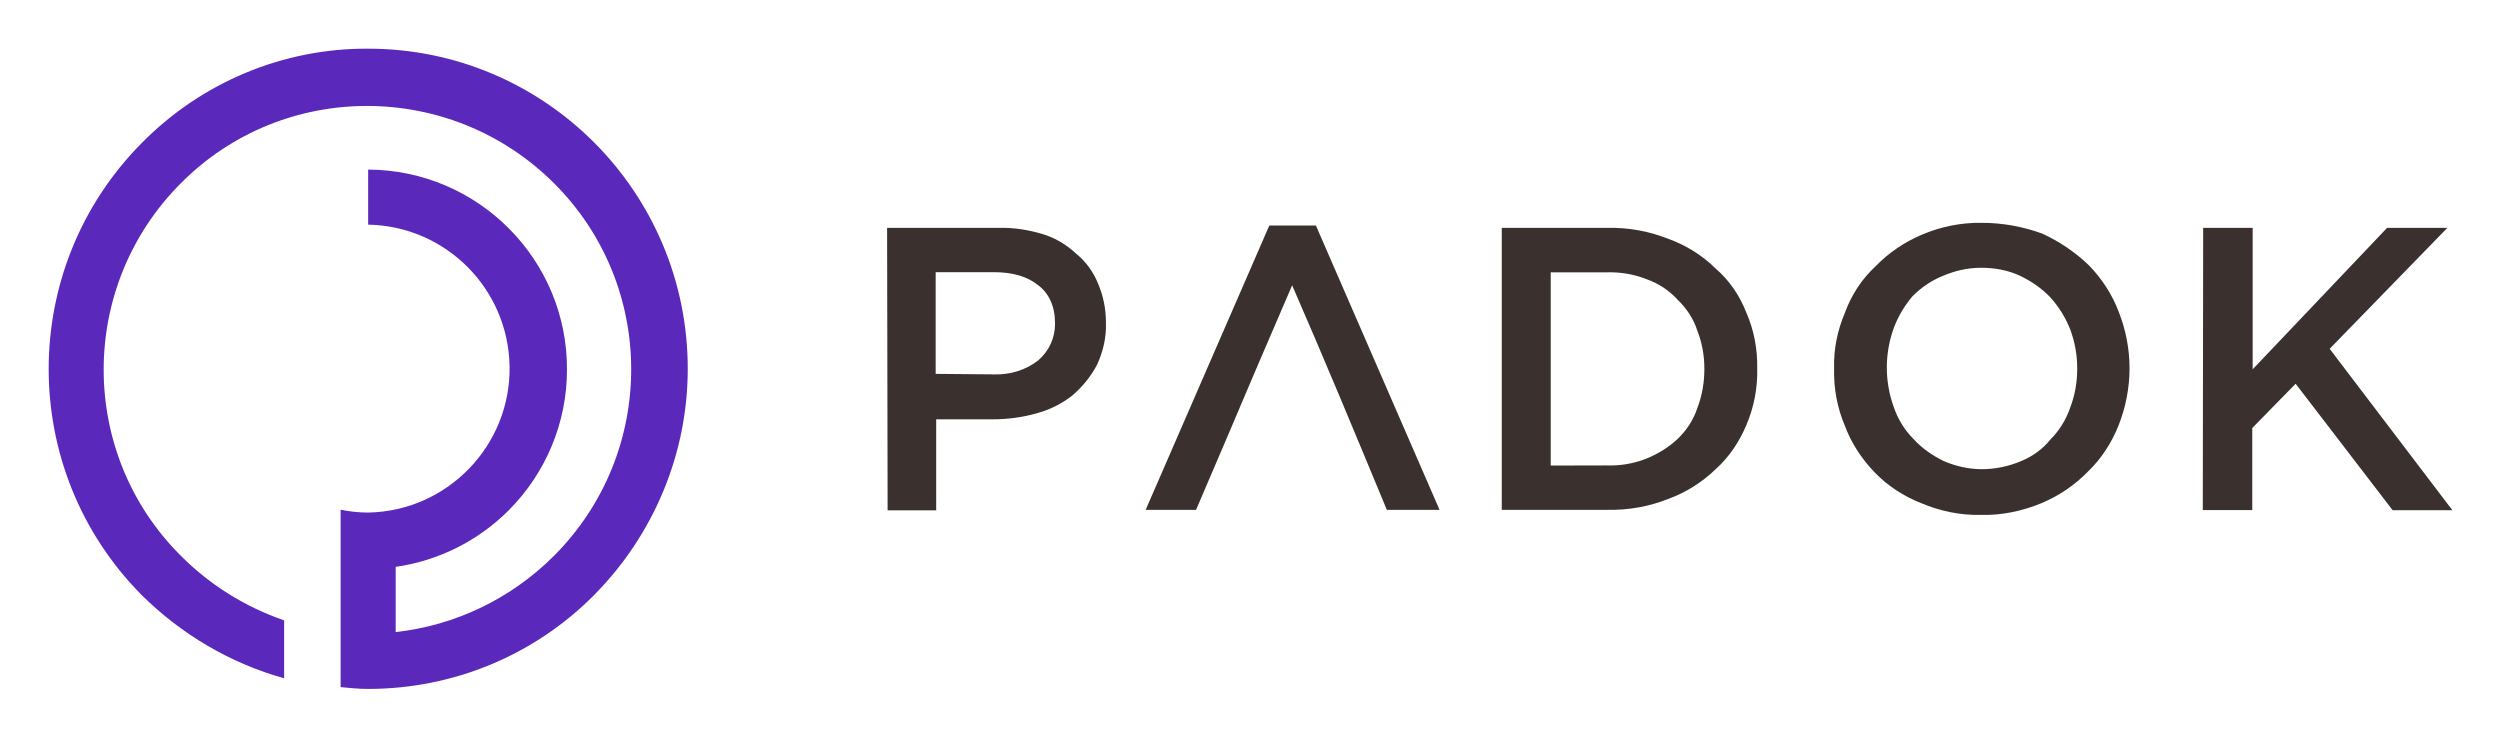
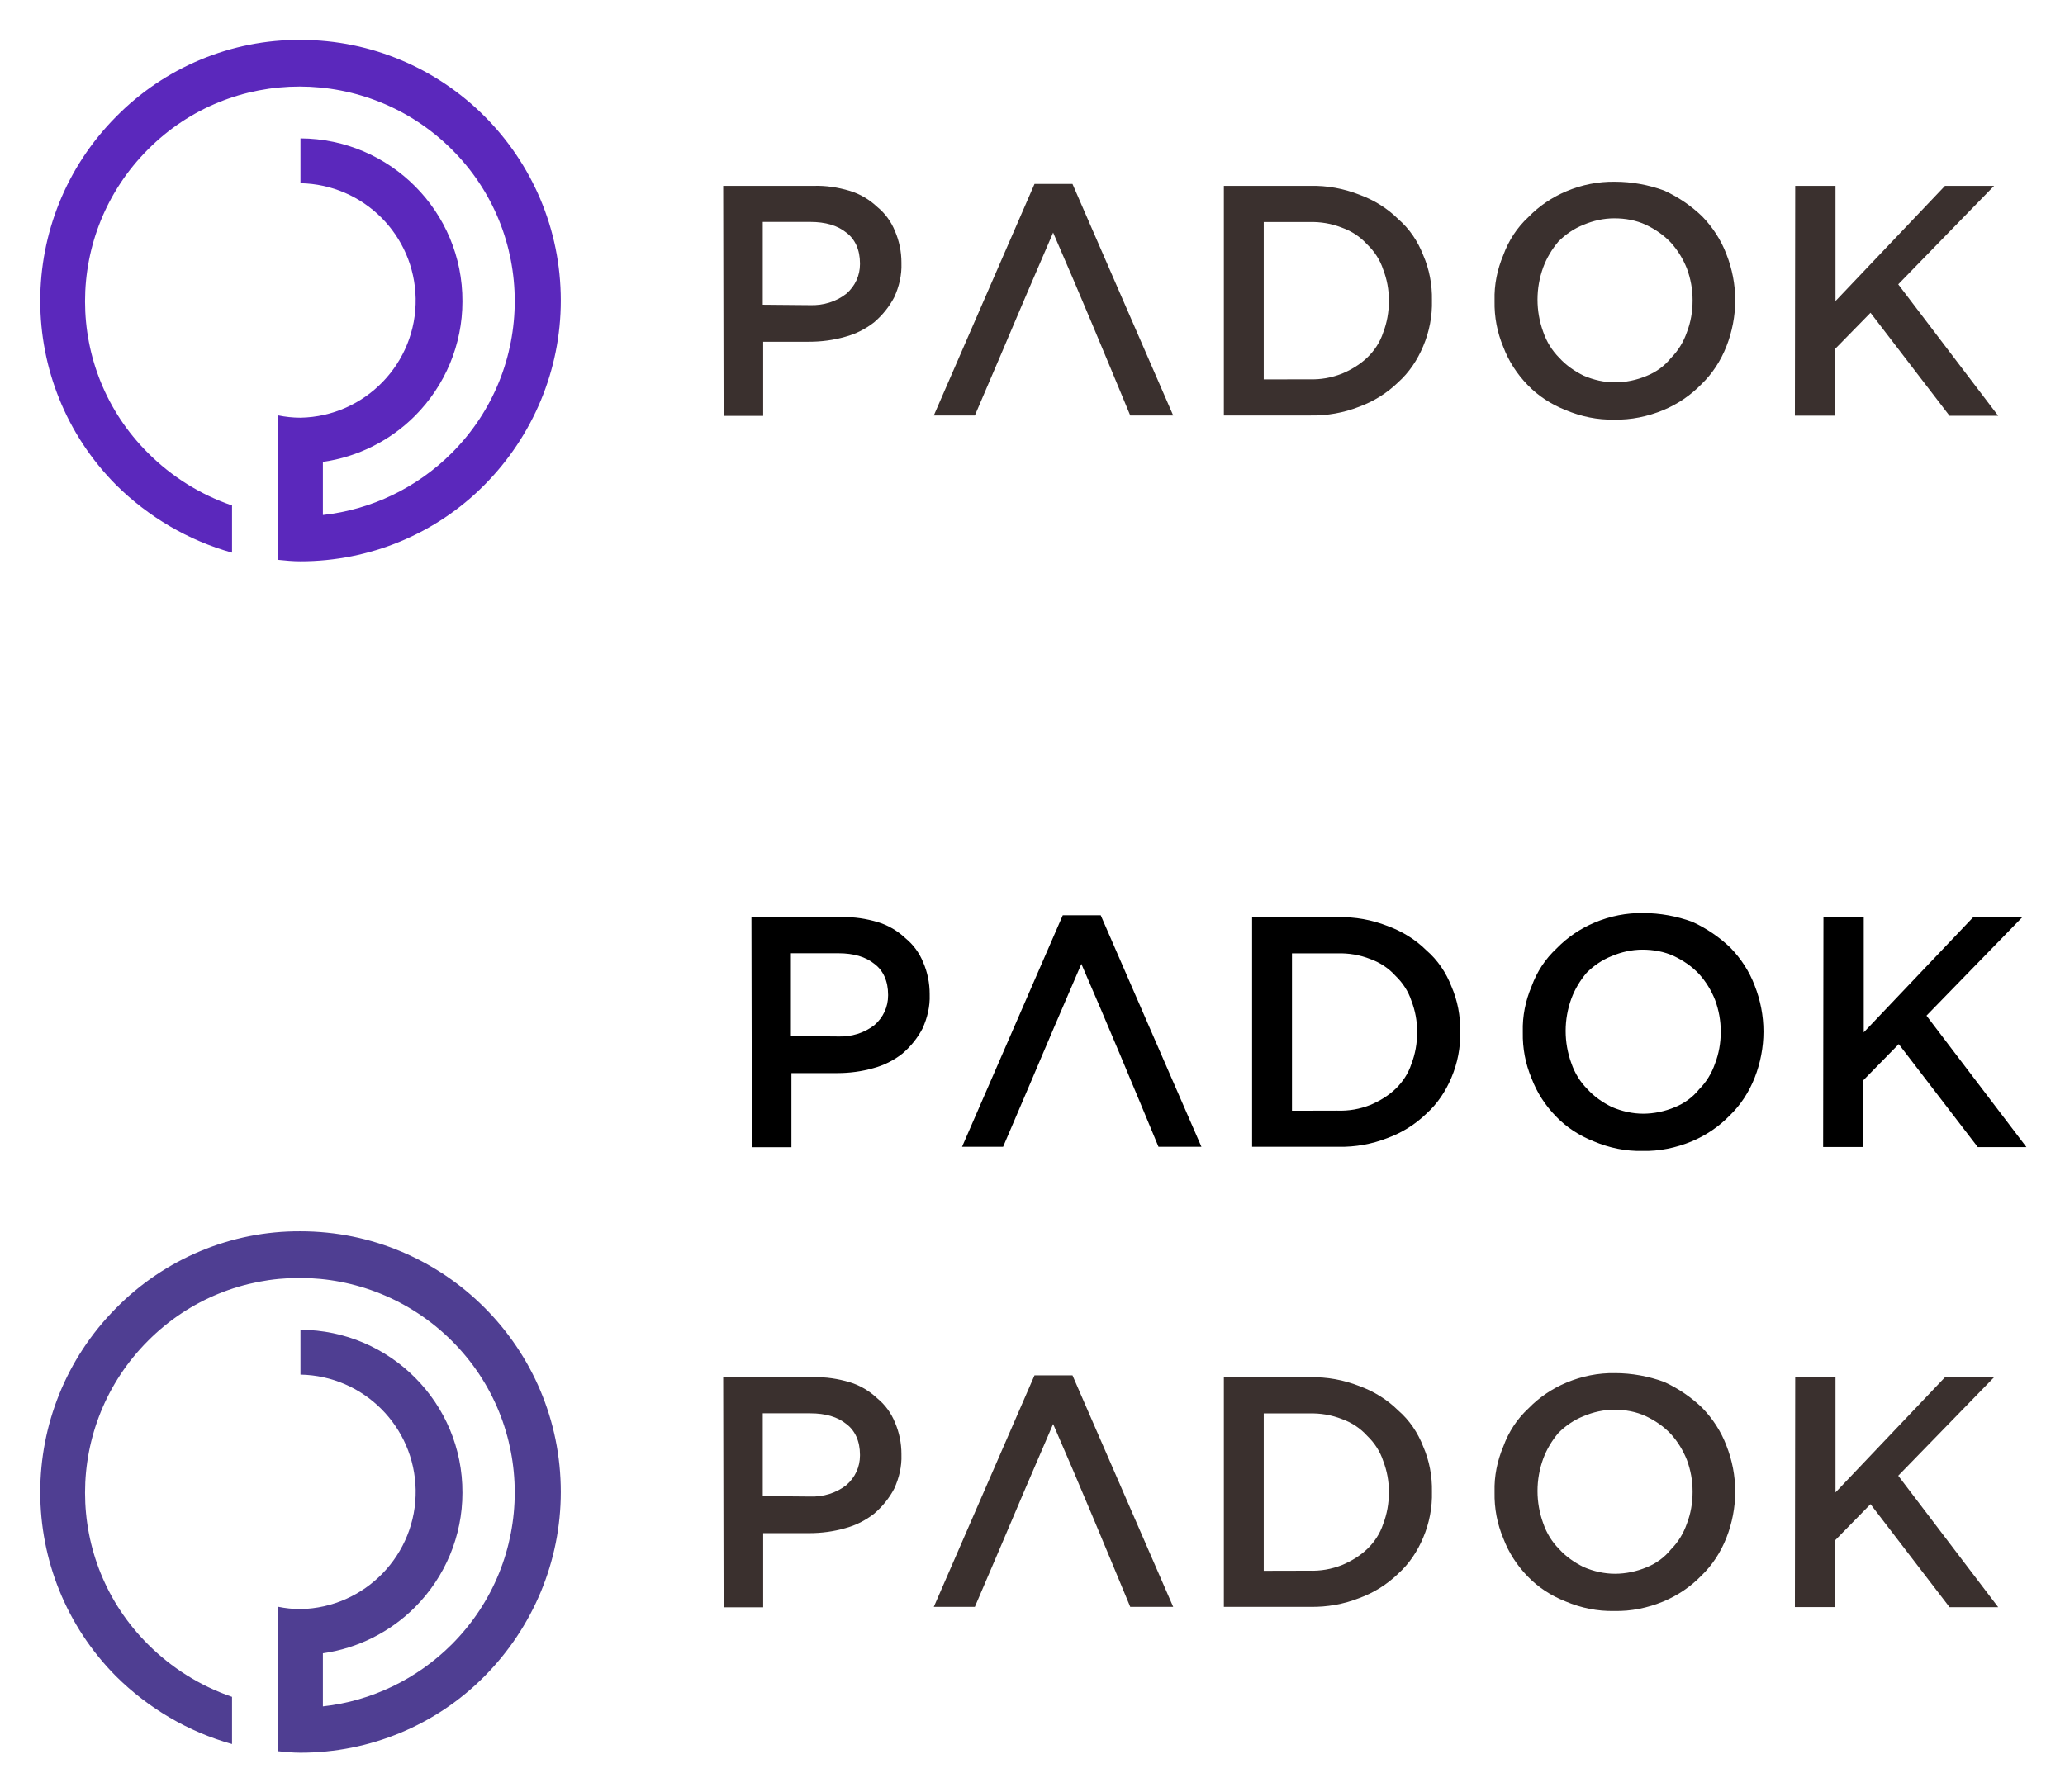
- <svg xmlns="http://www.w3.org/2000/svg" role="img" viewBox="-8.02 -12.02 1925.04 567.04">
-   <path fill="#3a302e" d="M757.36 276.264c12.2.4 24.4-3.2 34.1-10.8 8.3-7.2 12.9-17.2 12.9-28v-.7c0-12.9-4.7-23-12.9-29.1-8.3-6.8-19.8-10.1-34.1-10.1h-44.9v78.3zm-82.3-112.8h85.5c11.5-.4 23 1.4 34.1 4.7 9.7 2.9 18.7 8.3 25.9 15.1 7.5 6.1 13.3 14 16.9 23 4 9.3 6.1 19.4 6.1 29.8v.7c.4 11.1-2.2 21.9-6.8 32-4.7 9-11.1 16.9-19 23.7-8.3 6.5-17.6 11.1-27.3 13.7-11.1 3.2-22.6 4.7-34.1 4.7h-43.5v70.1h-37.4zm311.9 44.2c-49.6 115-23.7 55.7-74 172.9h-38.8l95.2-218.9h35.9l95.2 218.9h-40.6c-24-57.9-47.7-115.1-72.9-172.9zm241.9 138.7c10.8.4 21.2-1.4 31.3-5.4 8.6-3.6 16.9-8.6 23.7-15.1 6.8-6.5 12.2-14.7 15.1-23.7 3.6-9.3 5.4-19.4 5.4-29.8v-.7c0-10.1-1.8-19.8-5.4-29.1-2.9-9-8.3-17.2-15.1-23.7-6.5-7.2-14.7-12.6-23.7-15.8-10.1-4-20.5-5.7-31.3-5.4h-42.8v148.8zm-80.5-182.9h81.6c15.8-.4 31.6 2.5 46.4 8.3 13.7 5 26.2 12.6 36.7 23 10.8 9.3 18.7 21.2 23.7 34.1 5.8 13.3 8.6 28 8.3 42.8.4 15.1-2.5 29.8-8.3 43.5-5.4 12.9-13.3 24.8-23.7 34.1-10.4 10.1-23 18-36.7 23-14.7 5.8-30.5 8.6-46.4 8.3h-81.6zm369.8 185.8c10.1 0 20.5-2.2 29.8-6.1 9-3.6 16.9-9.3 23-16.9 6.8-6.8 11.9-15.1 15.1-24.4 3.6-9.3 5.4-19.4 5.4-29.8v-.7c0-10.1-1.8-20.1-5.4-29.8-3.6-9-8.6-17.2-15.1-24.4-6.8-7.2-14.7-12.6-23.7-16.9-9.3-4.3-19.4-6.1-29.8-6.1-10.1 0-19.8 2.2-29.1 6.1-9 3.6-16.9 9-23.7 15.8-6.1 7.2-11.1 15.5-14.4 24.4-7.2 19.8-7.2 41.3 0 61.1 3.2 9.3 8.3 17.6 15.1 24.4 6.5 7.2 14.4 12.6 23 16.9 9.7 4.2 19.7 6.4 29.8 6.4zm-.7 35.2c-15.8.4-31.6-2.9-46-9-13.7-5.4-25.9-13.3-35.9-23.7-10.1-10.4-18-22.6-23-35.9-5.8-13.7-8.6-28.4-8.3-43.5v-.7c-.4-14.7 2.5-29.1 8.3-42.8 5-13.7 12.9-25.9 23.7-35.9 10.1-10.4 22.3-18.7 35.9-24.4 14.4-6.1 30.2-9.3 46-9 15.8 0 31.6 2.9 46.4 8.3 13.3 6.1 25.5 14.4 35.9 24.4 10.1 10.4 18 22.6 23 35.9 5.4 13.7 8.3 28.4 8.3 43.5 0 14.7-2.9 29.8-8.3 43.5s-13.3 25.9-23.7 35.9c-10.1 10.4-22.3 18.7-35.9 24.4-14.8 6.1-30.6 9.4-46.4 9zm171-221h38.1v108.9l103.5-108.9h46.4l-90.6 93.1 94.5 124.3h-46l-74.7-97.4-33.4 34.1v63.2h-38.1z" />
-   <path fill="#5b28bc" d="M275.46 25.464c135.8 0 246.1 110.3 246.1 246.5 0 65.4-26.2 127.9-72.2 174.3-46 46.4-108.5 72.2-173.9 72.2-7.2 0-14.4-.7-21.2-1.4v-136.6c6.8 1.4 14 2.2 21.2 2.2 61.1-1.1 110-51.7 108.9-112.8-1.1-59.7-49.2-107.8-108.9-108.9v-42.4c84.8.4 153.5 69.4 153.1 154.2 0 40.6-16.2 79.4-44.9 108.2-23.4 23.4-53.9 38.8-87 43.5v50.2c46-5 89.1-25.9 121.8-58.6 79.4-79.4 79.4-208.1 0-287.1-79.4-79-208.1-79.4-287.1 0-79.4 79.4-79.4 208.1 0 287.1 22.3 22.3 49.2 39.2 79.4 49.6v44.6c-41.3-11.5-79.1-33.8-109.6-64-95.6-96.3-95.6-251.9 0-348.2 46-46.7 108.9-73 174.3-72.6z" />
+ <svg xmlns="http://www.w3.org/2000/svg" role="img" viewBox="29.46 25.46 1952.08 1694.08">
+   <style>svg {enable-background:new 0 0 1985.9 619.4}</style>
+   <style>.st0{fill:#3a302e}</style>
+   <path id="Shape" d="M822 1005.5c12.2.4 24.4-3.2 34.1-10.8 8.3-7.2 12.9-17.2 12.9-28v-.7c0-12.9-4.7-23-12.9-29.1-8.3-6.8-19.8-10.1-34.1-10.1h-44.9v78.3l44.9.4zm-82.2-112.8h85.5c11.5-.4 23 1.4 34.1 4.7 9.7 2.9 18.7 8.3 25.9 15.1 7.5 6.1 13.3 14 16.9 23 4 9.3 6.1 19.4 6.1 29.8v.7c.4 11.1-2.2 21.9-6.8 32-4.7 9-11.1 16.9-19 23.7-8.3 6.5-17.6 11.1-27.3 13.7-11.1 3.2-22.6 4.7-34.1 4.7h-43.5v70.1h-37.4l-.4-217.5zm311.9 44.2c-49.6 115-23.7 55.7-74 172.9h-38.8l95.2-218.9h35.9l95.2 218.9h-40.6c-24-57.9-47.8-115.1-72.9-172.9zm241.9 138.7c10.8.4 21.2-1.4 31.3-5.4 8.6-3.6 16.9-8.6 23.7-15.1 6.8-6.5 12.2-14.7 15.1-23.7 3.6-9.3 5.4-19.4 5.4-29.8v-.7c0-10.1-1.8-19.8-5.4-29.1-2.9-9-8.3-17.2-15.1-23.7-6.5-7.2-14.7-12.6-23.7-15.8-10.1-4-20.5-5.7-31.3-5.4h-42.8v148.8l42.8-.1zm-80.5-182.9h81.6c15.8-.4 31.6 2.5 46.4 8.3 13.7 5 26.2 12.6 36.7 23 10.8 9.3 18.7 21.2 23.7 34.1 5.8 13.3 8.6 28 8.3 42.8.4 15.1-2.5 29.8-8.3 43.5-5.4 12.9-13.3 24.8-23.7 34.1-10.4 10.1-23 18-36.7 23-14.7 5.8-30.5 8.6-46.4 8.3h-81.6V892.7zm369.7 185.8c10.1 0 20.5-2.2 29.8-6.1 9-3.6 16.9-9.3 23-16.9 6.8-6.8 11.9-15.1 15.1-24.4 3.6-9.3 5.4-19.4 5.4-29.8v-.7c0-10.1-1.8-20.1-5.4-29.8-3.6-9-8.6-17.2-15.1-24.4-6.8-7.2-14.7-12.6-23.7-16.9-9.3-4.3-19.4-6.1-29.8-6.1-10.1 0-19.8 2.2-29.1 6.1-9 3.6-16.9 9-23.7 15.8-6.1 7.2-11.1 15.5-14.4 24.4-7.2 19.8-7.2 41.3 0 61.1 3.2 9.3 8.3 17.6 15.1 24.4 6.5 7.2 14.4 12.6 23 16.9 9.8 4.2 19.8 6.4 29.8 6.4zm-.6 35.2c-15.8.4-31.6-2.9-46-9-13.7-5.4-25.9-13.3-35.9-23.7-10.1-10.4-18-22.6-23-35.9-5.8-13.7-8.6-28.4-8.3-43.5v-.7c-.4-14.7 2.5-29.1 8.3-42.8 5-13.7 12.9-25.9 23.7-35.9 10.1-10.4 22.3-18.7 35.9-24.4 14.4-6.1 30.2-9.3 46-9 15.8 0 31.6 2.9 46.4 8.3 13.3 6.1 25.5 14.4 35.9 24.4 10.1 10.4 18 22.6 23 35.9 5.4 13.7 8.3 28.4 8.3 43.5 0 14.7-2.9 29.8-8.3 43.5s-13.3 25.9-23.7 35.9c-10.1 10.4-22.3 18.7-35.9 24.4-14.8 6.1-30.7 9.4-46.4 9zm171-221h38.1v108.9l103.5-108.9h46.4l-90.6 93.1 94.5 124.3h-46l-74.7-97.4-33.4 34.1v63.2h-38.1l.3-217.3z" />
+   <path id="Shape_1_" d="M795.4 1440.5c12.2.4 24.4-3.2 34.1-10.8 8.3-7.2 12.9-17.2 12.9-28v-.7c0-12.9-4.7-23-12.9-29.1-8.3-6.8-19.8-10.1-34.1-10.1h-44.9v78.3l44.9.4zm-82.3-112.8h85.5c11.5-.4 23 1.4 34.1 4.7 9.7 2.9 18.7 8.3 25.9 15.1 7.5 6.1 13.3 14 16.9 23 4 9.3 6.1 19.4 6.1 29.8v.7c.4 11.1-2.2 21.9-6.8 32-4.7 9-11.1 16.9-19 23.7-8.3 6.5-17.6 11.1-27.3 13.7-11.1 3.2-22.6 4.7-34.1 4.7h-43.5v70.1h-37.4l-.4-217.5zm311.9 44.2c-49.6 115-23.7 55.7-74 172.9h-38.8l95.2-218.9h35.9l95.2 218.9h-40.6c-24-57.9-47.7-115.1-72.9-172.9zm241.9 138.7c10.8.4 21.2-1.4 31.3-5.4 8.6-3.6 16.9-8.6 23.7-15.1 6.8-6.5 12.2-14.7 15.1-23.7 3.6-9.3 5.4-19.4 5.4-29.8v-.7c0-10.1-1.8-19.8-5.4-29.1-2.9-9-8.3-17.2-15.1-23.7-6.5-7.2-14.7-12.6-23.7-15.8-10.1-4-20.5-5.7-31.3-5.4h-42.8v148.8l42.8-.1zm-80.5-182.9h81.6c15.8-.4 31.6 2.5 46.4 8.3 13.7 5 26.2 12.6 36.7 23 10.8 9.3 18.7 21.2 23.7 34.1 5.8 13.3 8.6 28 8.3 42.8.4 15.1-2.5 29.8-8.3 43.5-5.4 12.9-13.3 24.8-23.7 34.1-10.4 10.1-23 18-36.7 23-14.7 5.8-30.5 8.6-46.4 8.3h-81.6v-217.1zm369.8 185.8c10.1 0 20.5-2.2 29.8-6.1 9-3.6 16.9-9.3 23-16.9 6.8-6.8 11.9-15.1 15.1-24.4 3.6-9.3 5.4-19.4 5.4-29.8v-.7c0-10.1-1.8-20.1-5.4-29.8-3.6-9-8.6-17.2-15.1-24.4-6.8-7.2-14.7-12.6-23.7-16.9-9.3-4.3-19.4-6.1-29.8-6.1-10.1 0-19.8 2.2-29.1 6.1-9 3.6-16.9 9-23.7 15.8-6.1 7.2-11.1 15.5-14.4 24.4-7.2 19.8-7.2 41.3 0 61.1 3.2 9.3 8.3 17.6 15.1 24.4 6.5 7.2 14.4 12.6 23 16.9 9.7 4.2 19.7 6.4 29.8 6.4zm-.7 35.2c-15.8.4-31.6-2.9-46-9-13.7-5.4-25.9-13.3-35.9-23.7-10.1-10.4-18-22.6-23-35.9-5.8-13.7-8.6-28.4-8.3-43.5v-.7c-.4-14.7 2.5-29.1 8.3-42.8 5-13.7 12.9-25.9 23.7-35.9 10.1-10.4 22.3-18.7 35.9-24.4 14.4-6.1 30.2-9.3 46-9 15.8 0 31.6 2.9 46.4 8.3 13.3 6.1 25.5 14.4 35.9 24.4 10.1 10.4 18 22.6 23 35.9 5.4 13.7 8.3 28.4 8.3 43.5 0 14.7-2.9 29.8-8.3 43.5s-13.3 25.9-23.7 35.9c-10.1 10.4-22.3 18.7-35.9 24.4-14.8 6.1-30.6 9.4-46.4 9zm171-221h38.1v108.9l103.5-108.9h46.4l-90.6 93.1 94.5 124.3h-46l-74.7-97.4-33.4 34.1v63.2h-38.1l.3-217.3z" class="st0" />
+   <path fill="#4f3e92" d="M313.5 1189.7c135.8 0 246.1 110.3 246.1 246.5 0 65.4-26.2 127.9-72.2 174.3s-108.5 72.2-173.9 72.2c-7.2 0-14.4-.7-21.2-1.4v-136.6c6.8 1.4 14 2.2 21.2 2.2 61.1-1.1 110-51.7 108.9-112.8-1.1-59.7-49.2-107.8-108.9-108.9v-42.4c84.8.4 153.5 69.4 153.1 154.2 0 40.6-16.2 79.4-44.9 108.2-23.4 23.4-53.9 38.8-87 43.5v50.2c46-5 89.1-25.9 121.8-58.6 79.4-79.4 79.4-208.1 0-287.1s-208.1-79.4-287.1 0c-79.4 79.4-79.4 208.1 0 287.1 22.3 22.3 49.2 39.2 79.4 49.6v44.6c-41.3-11.5-79.1-33.8-109.6-64-95.6-96.3-95.6-251.9 0-348.2 46-46.7 108.9-73 174.3-72.6z" />
+   <g>
+     <path id="Shape_2_" d="M795.4 314c12.2.4 24.4-3.2 34.1-10.8 8.3-7.2 12.9-17.2 12.9-28v-.7c0-12.9-4.7-23-12.9-29.1-8.3-6.8-19.8-10.1-34.1-10.1h-44.9v78.3l44.9.4zm-82.3-112.8h85.5c11.5-.4 23 1.4 34.1 4.7 9.7 2.9 18.7 8.3 25.9 15.1 7.5 6.1 13.3 14 16.9 23 4 9.3 6.1 19.4 6.1 29.8v.7c.4 11.1-2.2 21.9-6.8 32-4.7 9-11.1 16.9-19 23.7-8.3 6.5-17.6 11.1-27.3 13.7-11.1 3.2-22.6 4.7-34.1 4.7h-43.5v70.1h-37.4l-.4-217.5zm311.9 44.2c-49.6 115-23.7 55.7-74 172.9h-38.8l95.2-218.9h35.9l95.2 218.9h-40.6c-24-57.9-47.7-115.1-72.9-172.9zm241.9 138.7c10.8.4 21.2-1.4 31.3-5.4 8.6-3.6 16.9-8.6 23.7-15.1 6.8-6.5 12.2-14.7 15.1-23.7 3.6-9.3 5.4-19.4 5.4-29.8v-.7c0-10.1-1.8-19.8-5.4-29.1-2.9-9-8.3-17.2-15.1-23.7-6.5-7.2-14.7-12.6-23.7-15.8-10.1-4-20.5-5.7-31.3-5.4h-42.8v148.8l42.8-.1zm-80.5-182.9h81.6c15.8-.4 31.6 2.5 46.4 8.3 13.7 5 26.2 12.6 36.7 23 10.8 9.3 18.7 21.2 23.7 34.1 5.8 13.3 8.6 28 8.3 42.8.4 15.1-2.5 29.8-8.3 43.5-5.4 12.9-13.3 24.8-23.7 34.1-10.4 10.1-23 18-36.7 23-14.7 5.8-30.5 8.6-46.4 8.3h-81.6V201.2zM1556.2 387c10.1 0 20.5-2.2 29.8-6.1 9-3.6 16.9-9.3 23-16.9 6.8-6.8 11.9-15.1 15.1-24.4 3.6-9.3 5.4-19.4 5.4-29.8v-.7c0-10.1-1.8-20.1-5.4-29.8-3.6-9-8.6-17.2-15.1-24.4-6.8-7.2-14.7-12.6-23.7-16.9-9.3-4.3-19.4-6.1-29.8-6.1-10.1 0-19.8 2.2-29.1 6.1-9 3.6-16.9 9-23.7 15.8-6.1 7.2-11.1 15.5-14.4 24.4-7.2 19.8-7.2 41.3 0 61.1 3.2 9.3 8.3 17.6 15.1 24.4 6.5 7.2 14.4 12.6 23 16.9 9.7 4.2 19.7 6.4 29.8 6.4zm-.7 35.2c-15.8.4-31.6-2.9-46-9-13.7-5.4-25.9-13.3-35.9-23.7-10.1-10.4-18-22.6-23-35.9-5.8-13.7-8.6-28.4-8.3-43.5v-.7c-.4-14.7 2.5-29.1 8.3-42.8 5-13.7 12.9-25.9 23.7-35.9 10.1-10.4 22.3-18.7 35.9-24.4 14.4-6.1 30.2-9.3 46-9 15.8 0 31.6 2.9 46.4 8.3 13.3 6.1 25.5 14.4 35.9 24.4 10.1 10.4 18 22.6 23 35.9 5.4 13.7 8.3 28.4 8.3 43.5 0 14.7-2.9 29.8-8.3 43.5s-13.3 25.9-23.7 35.9c-10.1 10.4-22.3 18.7-35.9 24.4-14.8 6.1-30.6 9.4-46.4 9zm171-221h38.1v108.9l103.5-108.9h46.4l-90.6 93.1 94.5 124.3h-46l-74.7-97.4-33.4 34.1v63.2h-38.1l.3-217.3z" class="st0" />
+     <path fill="#5b28bc" d="M313.5 63.2c135.8 0 246.1 110.3 246.1 246.5 0 65.4-26.2 127.9-72.2 174.3s-108.5 72.2-173.9 72.2c-7.2 0-14.4-.7-21.2-1.4V418.2c6.8 1.4 14 2.2 21.2 2.2 61.1-1.1 110-51.7 108.9-112.8-1.1-59.7-49.2-107.8-108.9-108.9v-42.4c84.8.4 153.5 69.4 153.1 154.2 0 40.6-16.2 79.4-44.9 108.2-23.4 23.4-53.9 38.8-87 43.5v50.2c46-5 89.1-25.9 121.8-58.6 79.4-79.4 79.4-208.1 0-287.1s-208.1-79.4-287.1 0c-79.4 79.4-79.4 208.1 0 287.1 22.3 22.3 49.2 39.2 79.4 49.6V548c-41.3-11.5-79.1-33.8-109.6-64-95.6-96.3-95.6-251.9 0-348.2 46-46.7 108.9-73 174.3-72.6z" />
+   </g>
</svg>
